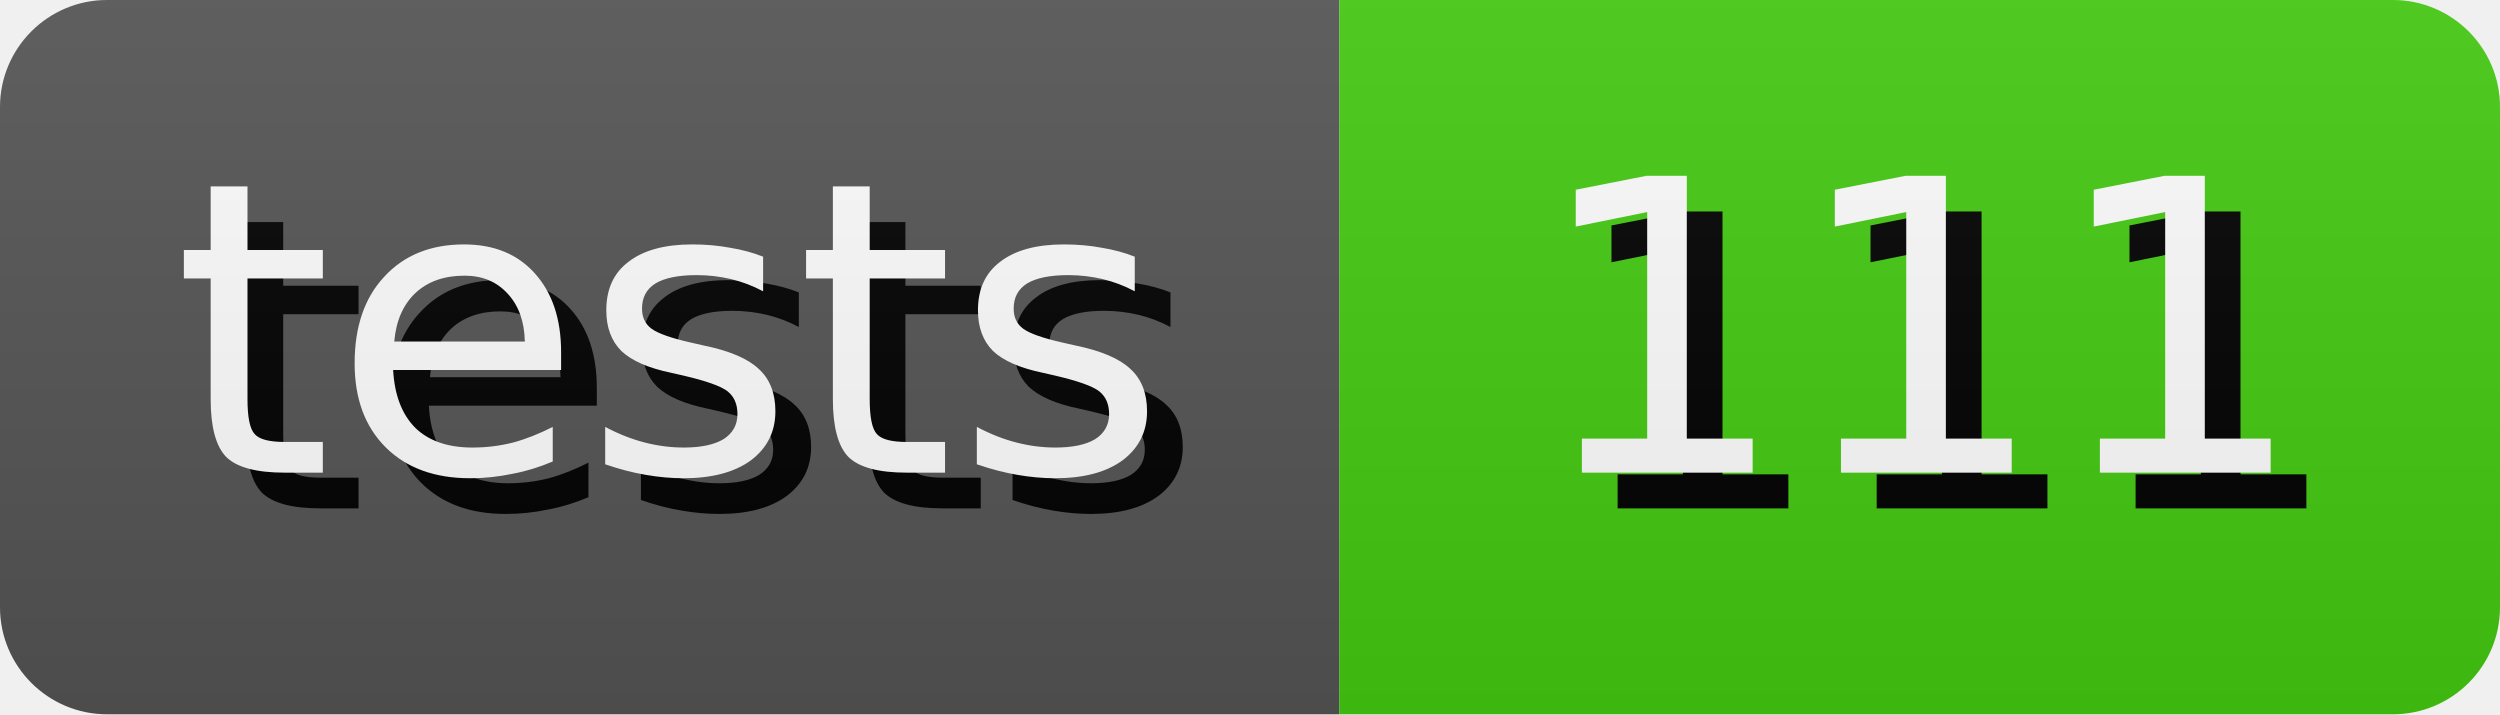
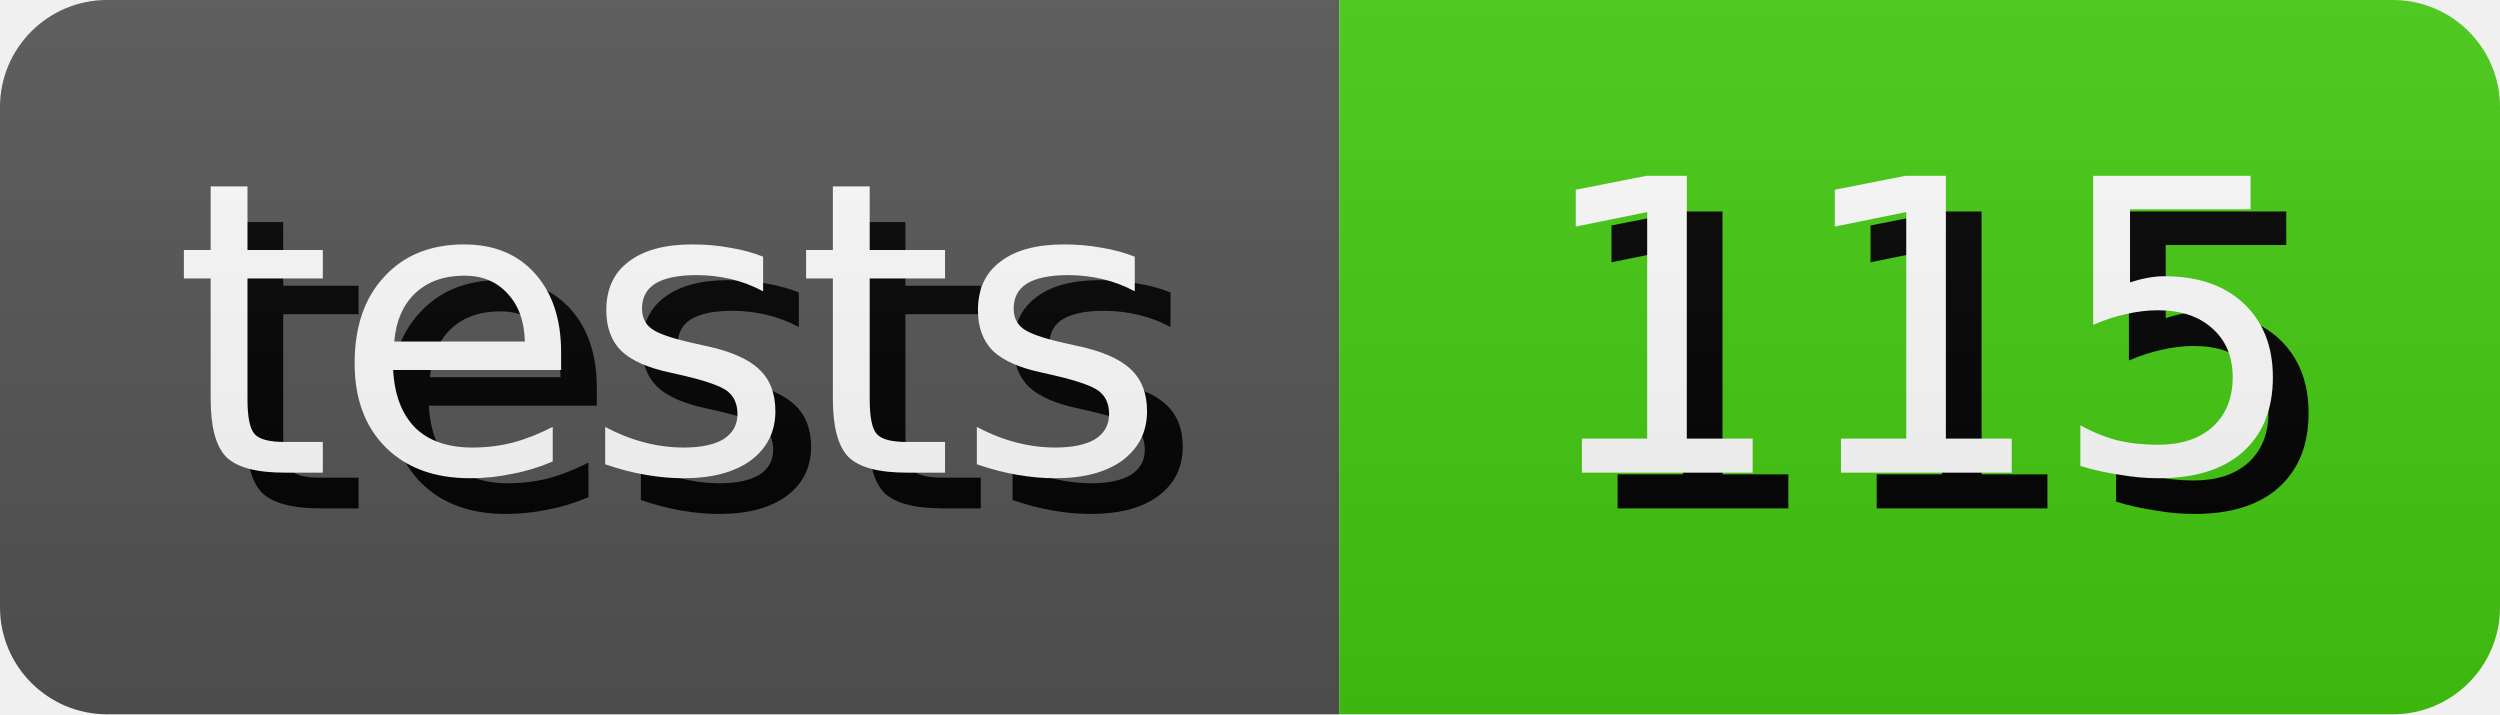
- <svg xmlns="http://www.w3.org/2000/svg" width="70.0" height="20" role="img" aria-label="tests: 111">
+ <svg xmlns="http://www.w3.org/2000/svg" width="70.0" height="20" role="img" aria-label="tests: 115">
  <style>
        rect {
            height: 20px;
        }

        text {
            text-rendering: geometricPrecision;
            dominant-baseline: middle;
            text-anchor: middle;
            font-family: Verdana,Geneva,DejaVu Sans,sans-serif;
            font-size: 11.4px;
            fill: #fff;
        }

        .shadow {
            transform: translate(1px, 1px);
            fill: #010101;
        }
    </style>
  <linearGradient id="s" x2="0" y2="100%">
    <stop offset="0" stop-color="#bbb" stop-opacity=".1" />
    <stop offset="1" stop-opacity=".1" />
  </linearGradient>
  <clipPath id="r">
    <rect width="100%" rx="3" fill="#fff" />
  </clipPath>
  <g clip-path="url(#r)">
    <g>
      <rect width="37.5" fill="#555" />
      <text x="18.75" y="10.0" class="shadow">tests</text>
      <text x="18.75" y="10.0">tests</text>
    </g>
    <g transform="translate(37.5 0)">
      <rect width="32.5" fill="#4c1" />
-       <text x="16.25" y="10.0" class="shadow">111</text>
-       <text x="16.25" y="10.0">111</text>
+       <text x="16.25" y="10.0" class="shadow">115</text>
+       <text x="16.25" y="10.0">115</text>
    </g>
    <rect width="100%" height="100%" fill="url(#s)" />
  </g>
</svg>
